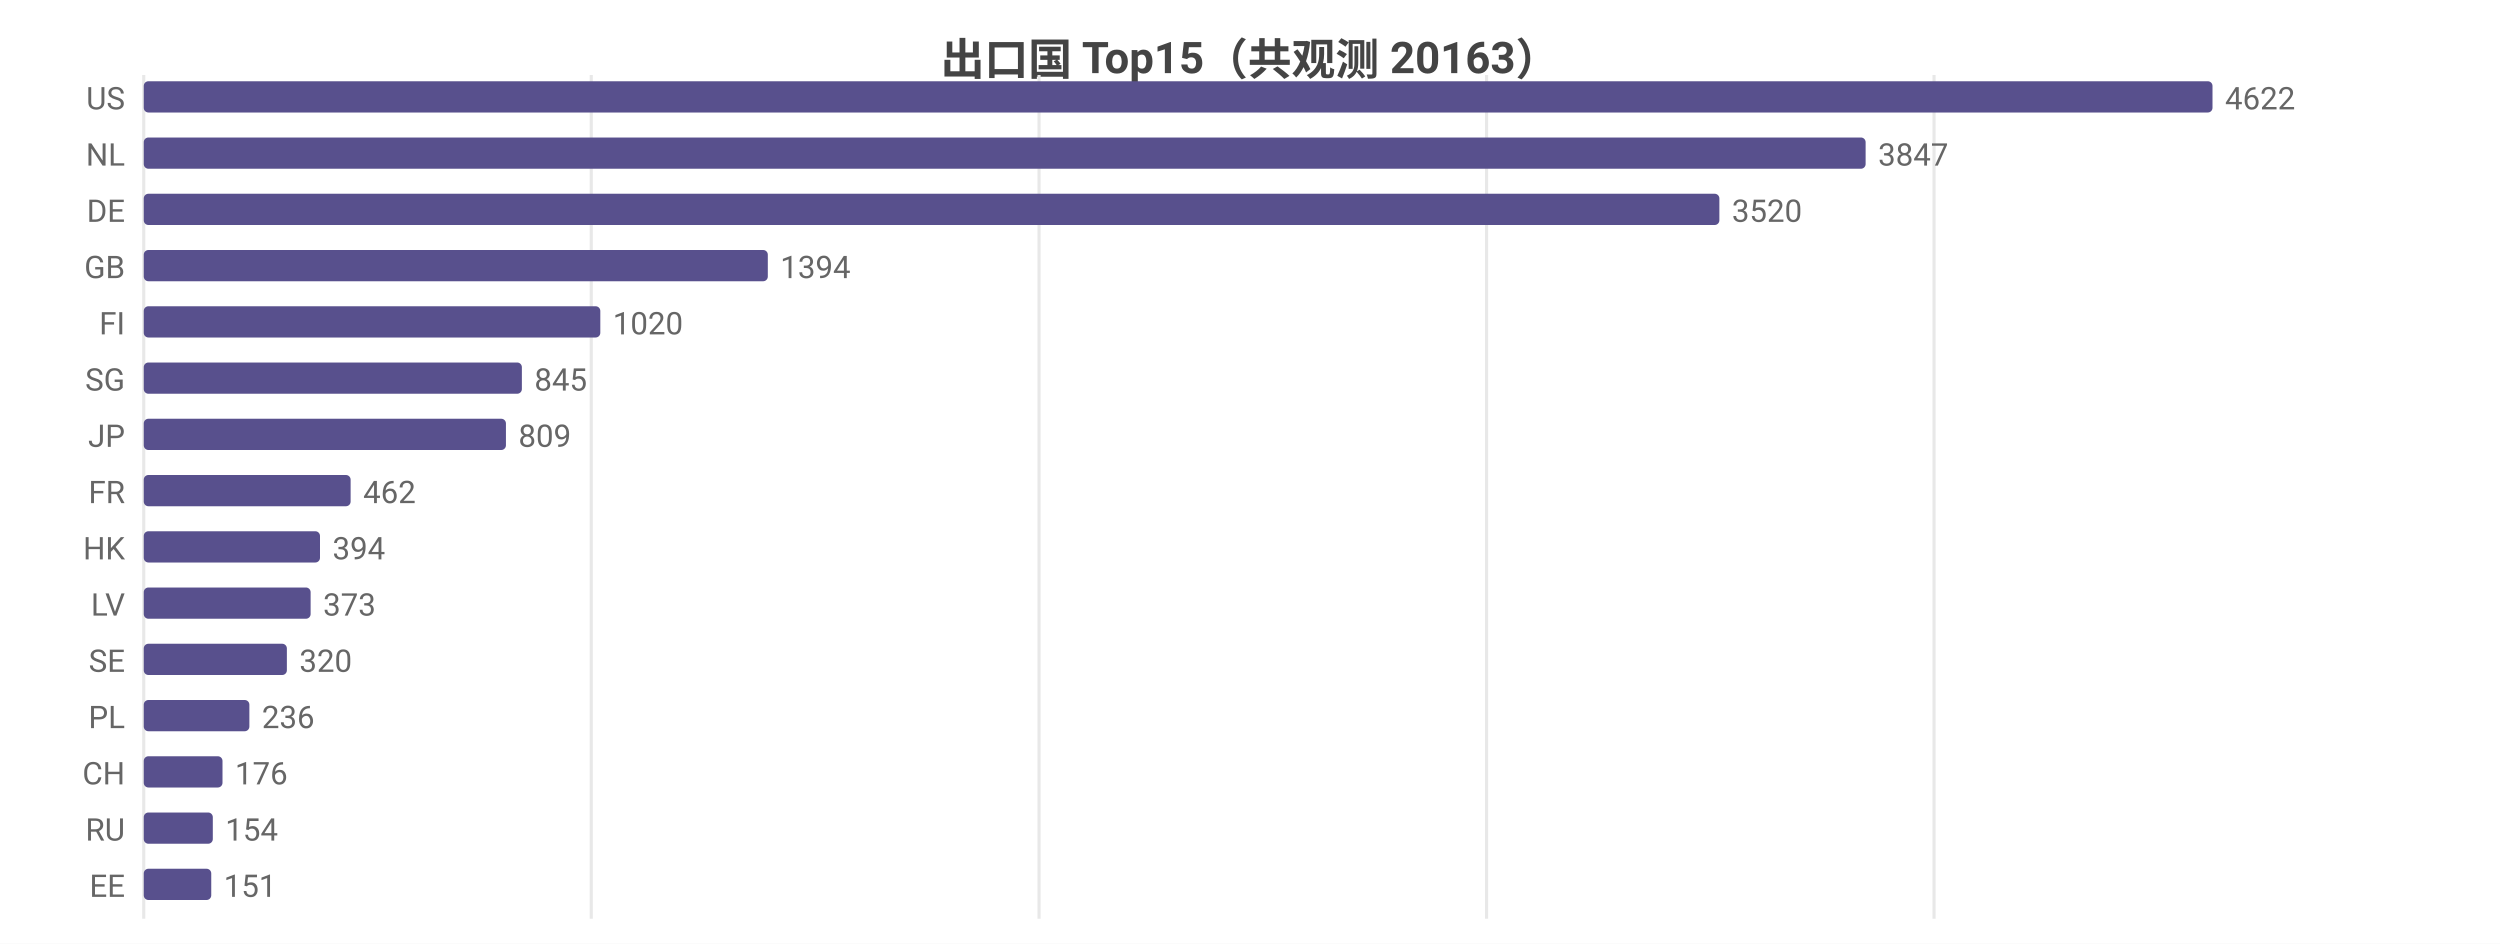
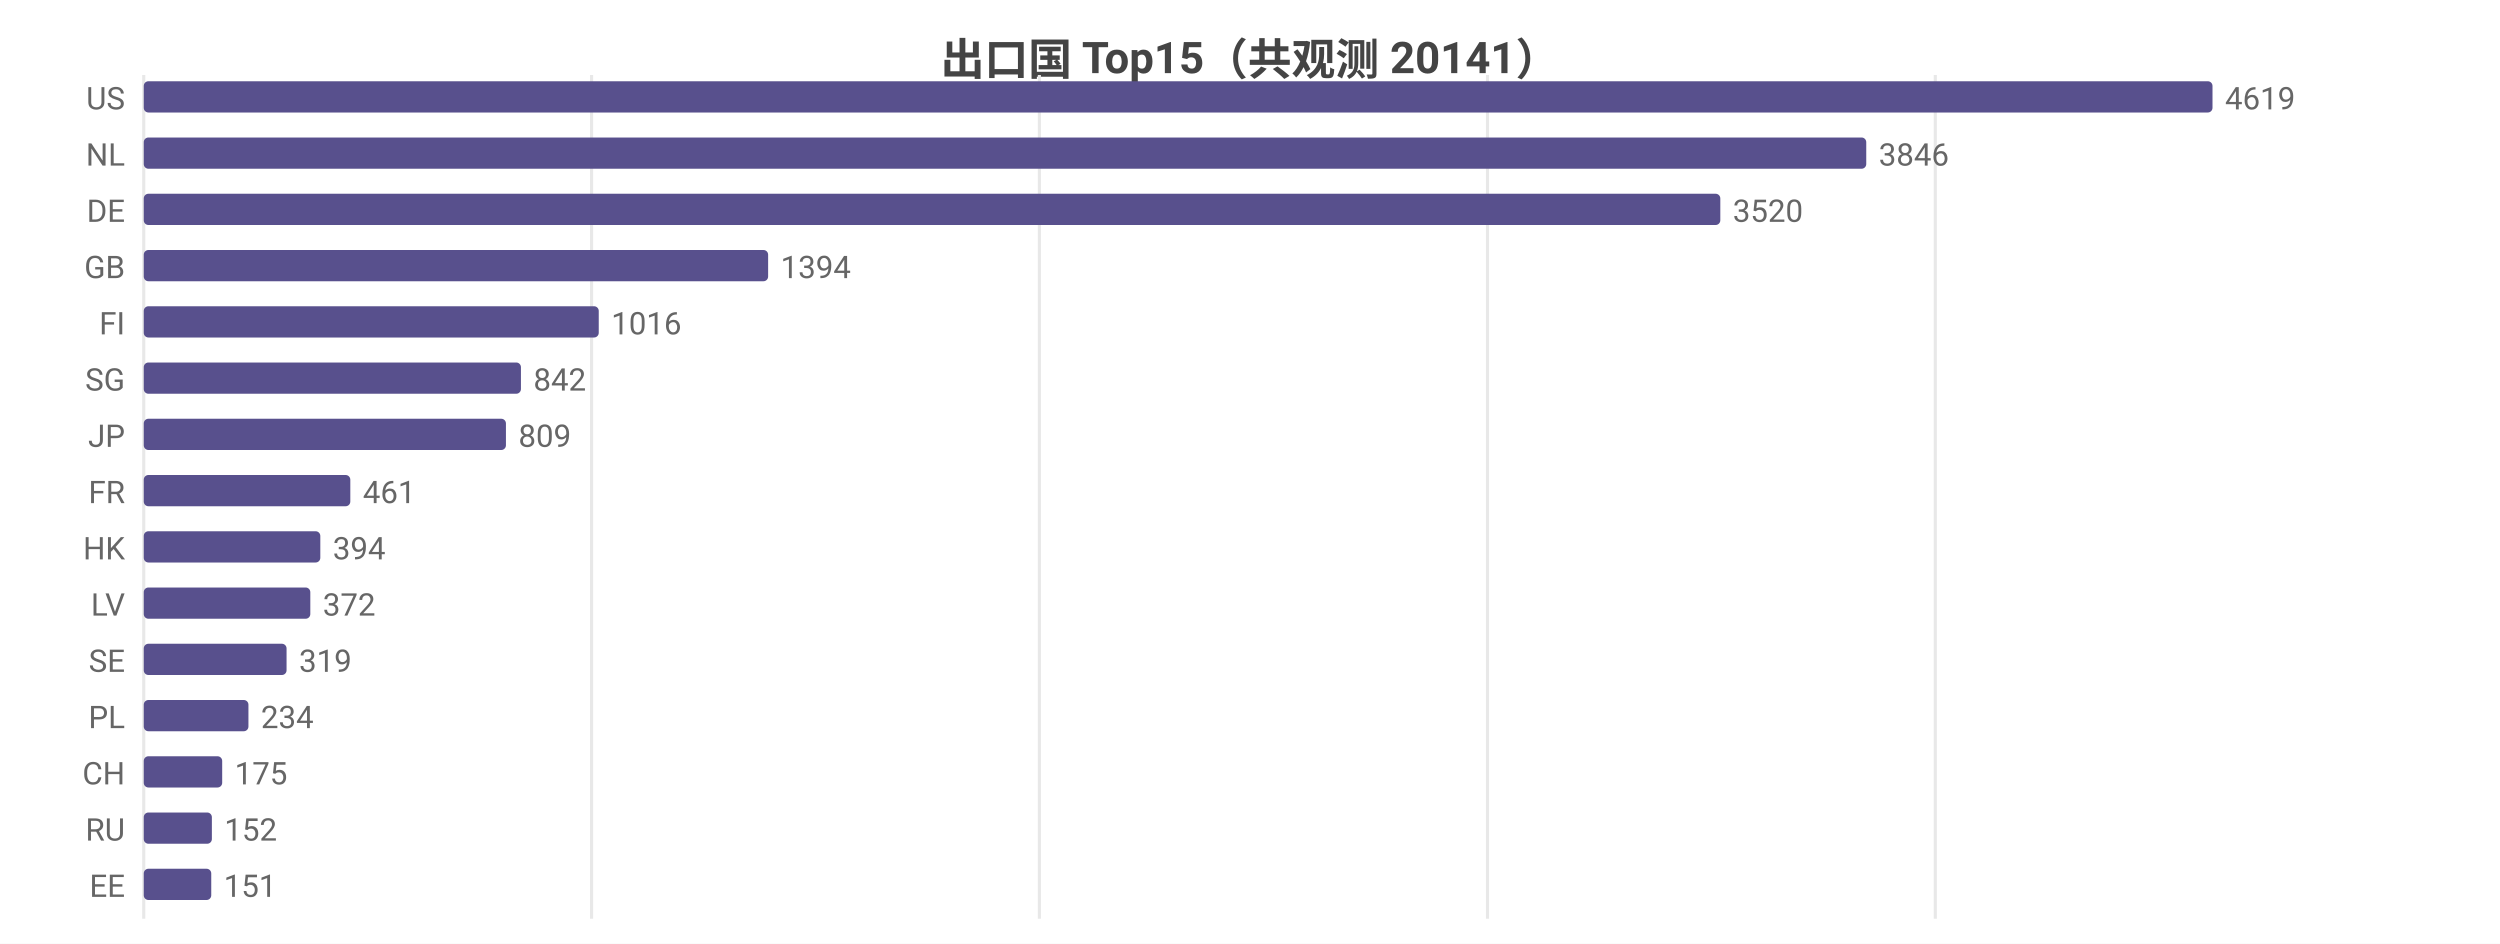
<svg xmlns="http://www.w3.org/2000/svg" width="800" height="302" viewBox="0 0 800 302">
  <rect width="800" height="302" fill="#ffffff" />
  <style>text{font-family:system-ui,-apple-system,'Segoe UI',Roboto,'PingFang SC','Microsoft YaHei','Noto Sans CJK SC',sans-serif}.g{stroke:#e8e8e8;stroke-width:1}.a{stroke:#999;stroke-width:1}.t{font-size:10px;fill:#666}.m{font-size:10px;text-anchor:middle;fill:#666}.e{font-size:10px;text-anchor:end;fill:#666}.l{font-size:11px;fill:#333}.tt{font-size:14px;font-weight:600;text-anchor:middle;fill:#444}.em{font-size:13px;text-anchor:middle;fill:#999}</style>
-   <text class="tt" x="400.0" y="24">出口国 Top15（共观测 20163）</text>
+   <text class="tt" x="400.0" y="24">出口国 Top15（共观测 20141）</text>
  <line class="g" x1="46" y1="24" x2="46" y2="294" />
-   <line class="g" x1="189.2" y1="24" x2="189.2" y2="294" />
-   <line class="g" x1="332.5" y1="24" x2="332.5" y2="294" />
-   <line class="g" x1="475.7" y1="24" x2="475.7" y2="294" />
-   <line class="g" x1="618.9" y1="24" x2="618.9" y2="294" />
+   <line class="g" x1="189.3" y1="24" x2="189.3" y2="294" />
+   <line class="g" x1="332.6" y1="24" x2="332.6" y2="294" />
+   <line class="g" x1="476.0" y1="24" x2="476.0" y2="294" />
+   <line class="g" x1="619.3" y1="24" x2="619.3" y2="294" />
  <text class="e" x="40" y="35">US</text>
  <rect x="46" y="26" width="662" height="10" fill="#58508d" rx="1.5" />
-   <text class="t" x="712" y="35">4622</text>
+   <text class="t" x="712" y="35">4619</text>
  <text class="e" x="40" y="53">NL</text>
-   <rect x="46" y="44" width="551.0" height="10" fill="#58508d" rx="1.5" />
-   <text class="t" x="601.0" y="53">3847</text>
+   <rect x="46" y="44" width="551.2" height="10" fill="#58508d" rx="1.5" />
+   <text class="t" x="601.2" y="53">3846</text>
  <text class="e" x="40" y="71">DE</text>
-   <rect x="46" y="62" width="504.2" height="10" fill="#58508d" rx="1.5" />
-   <text class="t" x="554.2" y="71">3520</text>
+   <rect x="46" y="62" width="504.5" height="10" fill="#58508d" rx="1.5" />
+   <text class="t" x="554.5" y="71">3520</text>
  <text class="e" x="40" y="89">GB</text>
-   <rect x="46" y="80" width="199.7" height="10" fill="#58508d" rx="1.5" />
-   <text class="t" x="249.7" y="89">1394</text>
+   <rect x="46" y="80" width="199.8" height="10" fill="#58508d" rx="1.5" />
+   <text class="t" x="249.8" y="89">1394</text>
  <text class="e" x="40" y="107">FI</text>
-   <rect x="46" y="98" width="146.1" height="10" fill="#58508d" rx="1.5" />
-   <text class="t" x="196.1" y="107">1020</text>
+   <rect x="46" y="98" width="145.6" height="10" fill="#58508d" rx="1.5" />
+   <text class="t" x="195.6" y="107">1016</text>
  <text class="e" x="40" y="125">SG</text>
-   <rect x="46" y="116" width="121.0" height="10" fill="#58508d" rx="1.5" />
-   <text class="t" x="171.0" y="125">845</text>
+   <rect x="46" y="116" width="120.7" height="10" fill="#58508d" rx="1.5" />
+   <text class="t" x="170.7" y="125">842</text>
  <text class="e" x="40" y="143">JP</text>
  <rect x="46" y="134" width="115.9" height="10" fill="#58508d" rx="1.5" />
  <text class="t" x="165.9" y="143">809</text>
  <text class="e" x="40" y="161">FR</text>
-   <rect x="46" y="152" width="66.2" height="10" fill="#58508d" rx="1.5" />
-   <text class="t" x="116.2" y="161">462</text>
+   <rect x="46" y="152" width="66.1" height="10" fill="#58508d" rx="1.5" />
+   <text class="t" x="116.1" y="161">461</text>
  <text class="e" x="40" y="179">HK</text>
-   <rect x="46" y="170" width="56.4" height="10" fill="#58508d" rx="1.5" />
-   <text class="t" x="106.4" y="179">394</text>
+   <rect x="46" y="170" width="56.5" height="10" fill="#58508d" rx="1.5" />
+   <text class="t" x="106.5" y="179">394</text>
  <text class="e" x="40" y="197">LV</text>
-   <rect x="46" y="188" width="53.4" height="10" fill="#58508d" rx="1.5" />
-   <text class="t" x="103.4" y="197">373</text>
+   <rect x="46" y="188" width="53.3" height="10" fill="#58508d" rx="1.5" />
+   <text class="t" x="103.3" y="197">372</text>
  <text class="e" x="40" y="215">SE</text>
-   <rect x="46" y="206" width="45.8" height="10" fill="#58508d" rx="1.5" />
-   <text class="t" x="95.8" y="215">320</text>
+   <rect x="46" y="206" width="45.7" height="10" fill="#58508d" rx="1.5" />
+   <text class="t" x="95.7" y="215">319</text>
  <text class="e" x="40" y="233">PL</text>
-   <rect x="46" y="224" width="33.8" height="10" fill="#58508d" rx="1.5" />
-   <text class="t" x="83.8" y="233">236</text>
+   <rect x="46" y="224" width="33.5" height="10" fill="#58508d" rx="1.5" />
+   <text class="t" x="83.5" y="233">234</text>
  <text class="e" x="40" y="251">CH</text>
-   <rect x="46" y="242" width="25.2" height="10" fill="#58508d" rx="1.5" />
-   <text class="t" x="75.2" y="251">176</text>
+   <rect x="46" y="242" width="25.1" height="10" fill="#58508d" rx="1.5" />
+   <text class="t" x="75.1" y="251">175</text>
  <text class="e" x="40" y="269">RU</text>
-   <rect x="46" y="260" width="22.1" height="10" fill="#58508d" rx="1.5" />
-   <text class="t" x="72.1" y="269">154</text>
+   <rect x="46" y="260" width="21.8" height="10" fill="#58508d" rx="1.5" />
+   <text class="t" x="71.8" y="269">152</text>
  <text class="e" x="40" y="287">EE</text>
  <rect x="46" y="278" width="21.6" height="10" fill="#58508d" rx="1.5" />
  <text class="t" x="71.6" y="287">151</text>
</svg>
